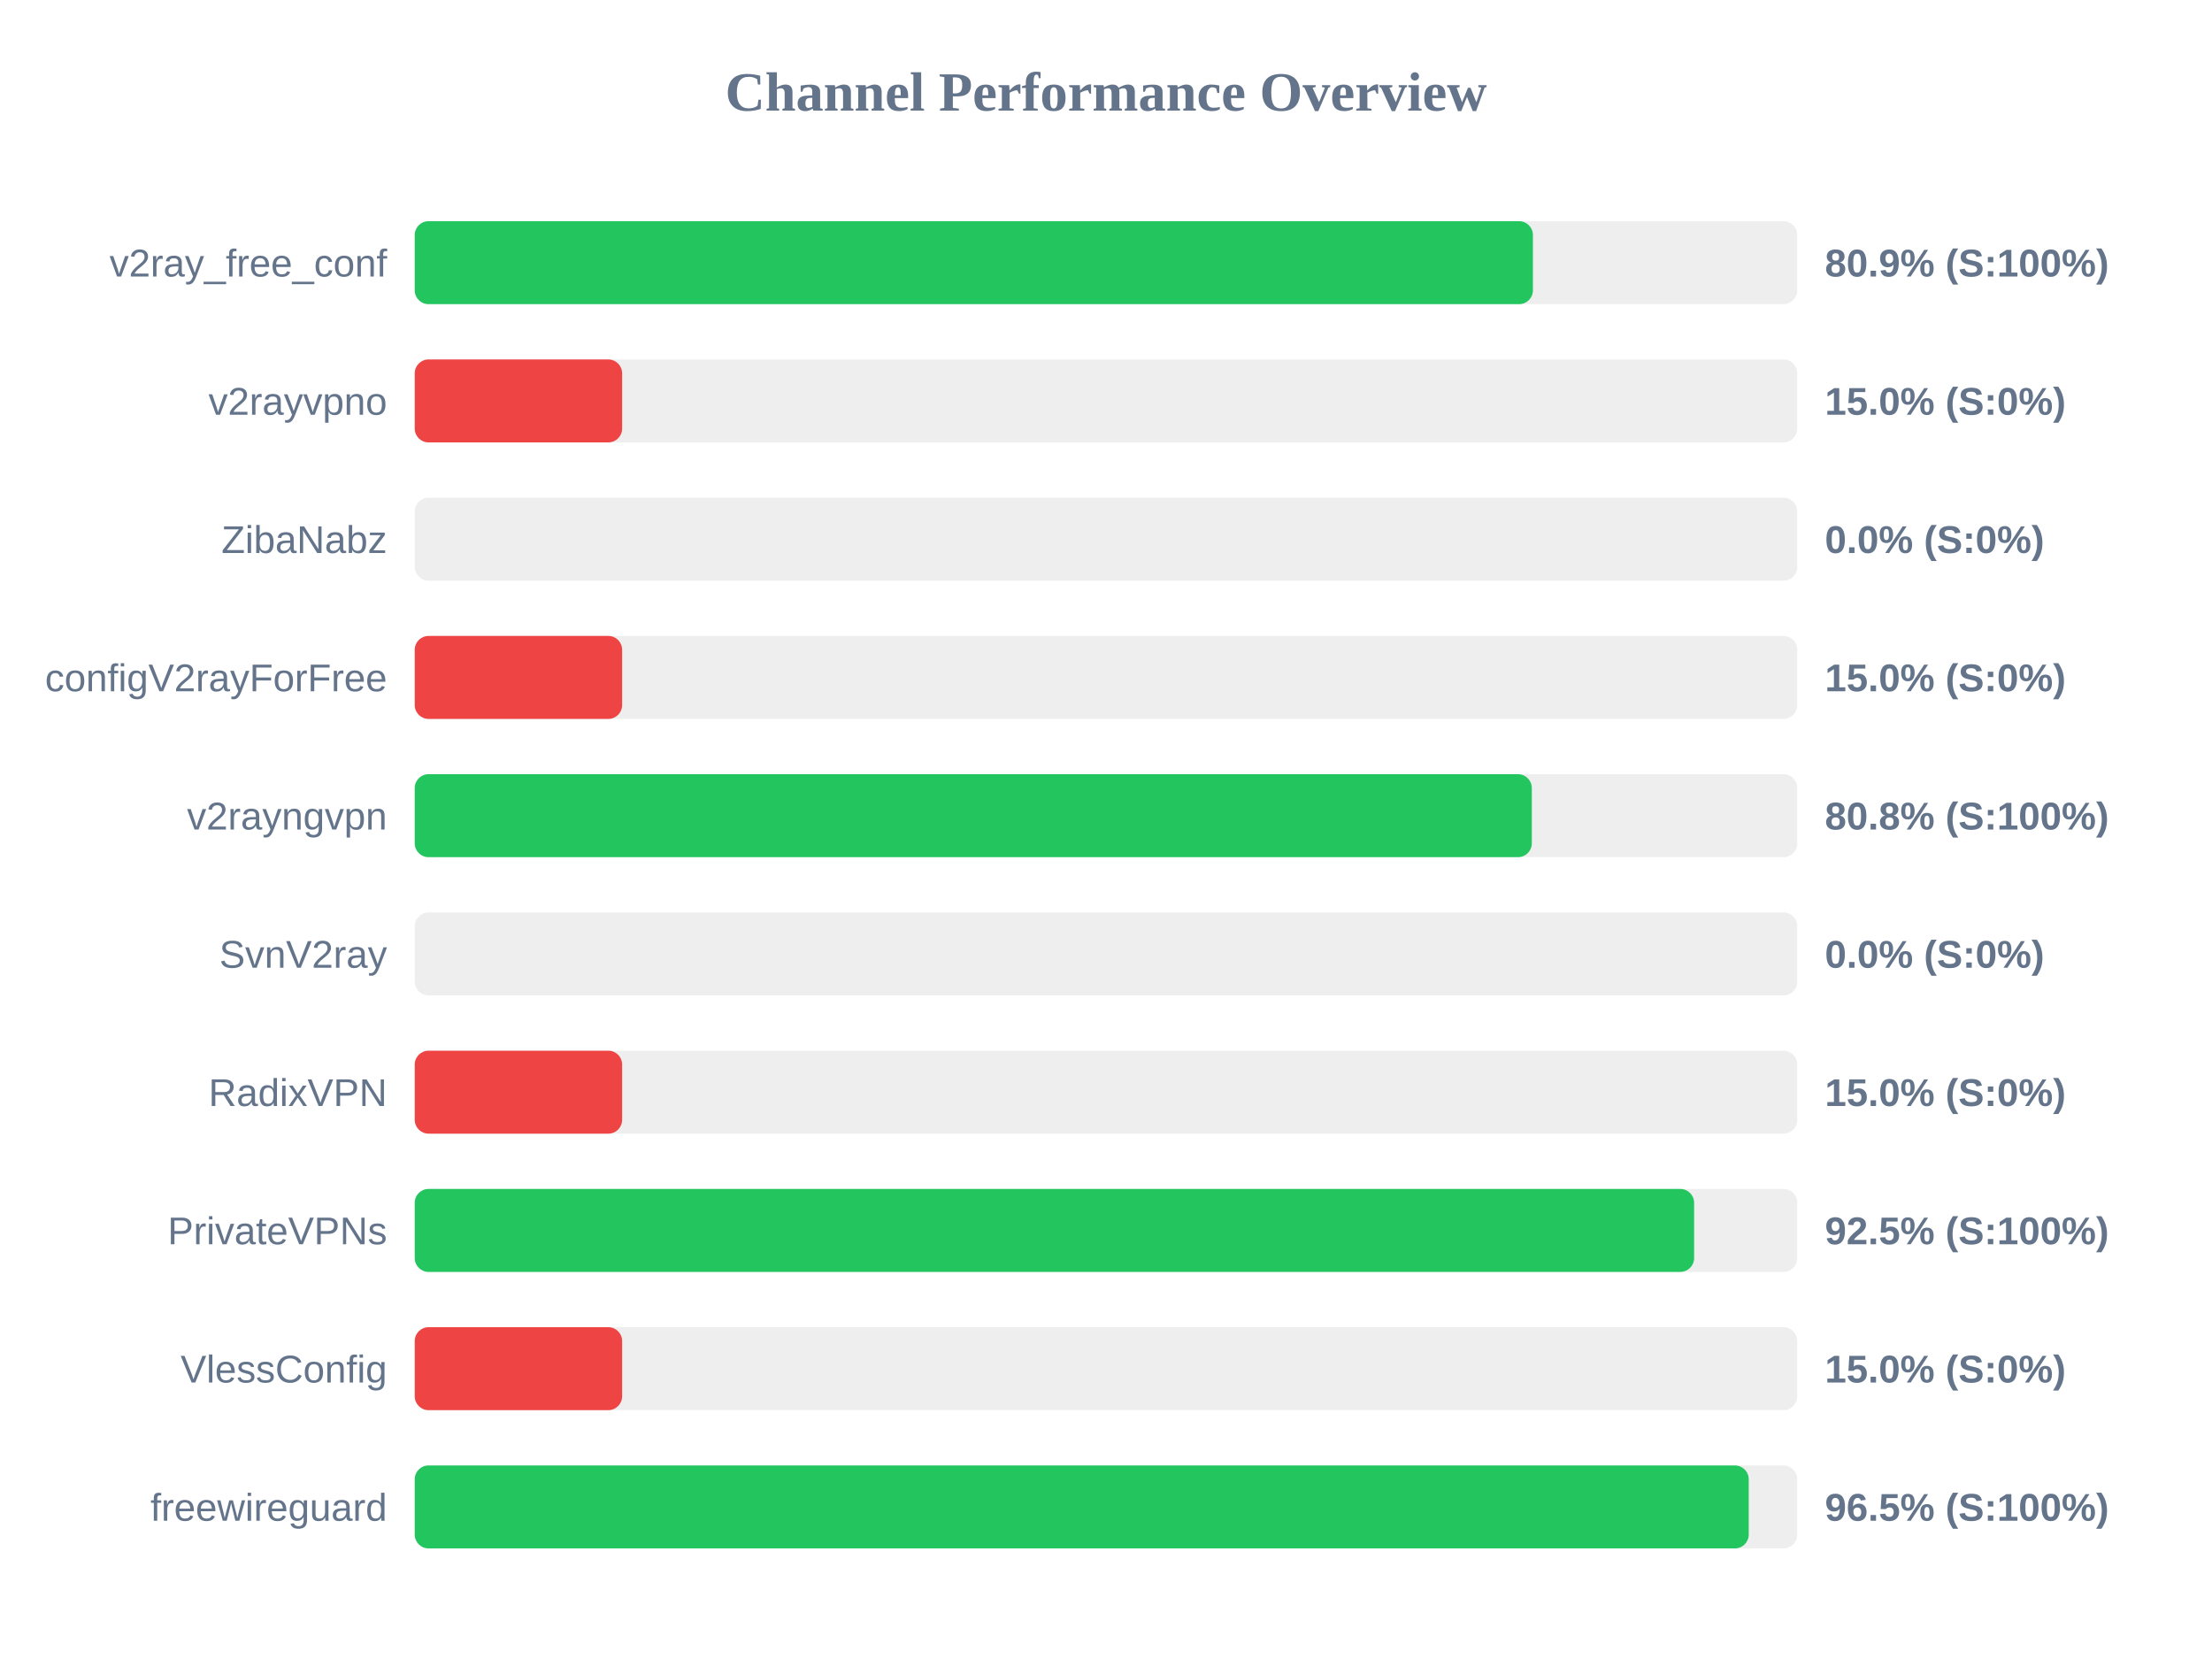
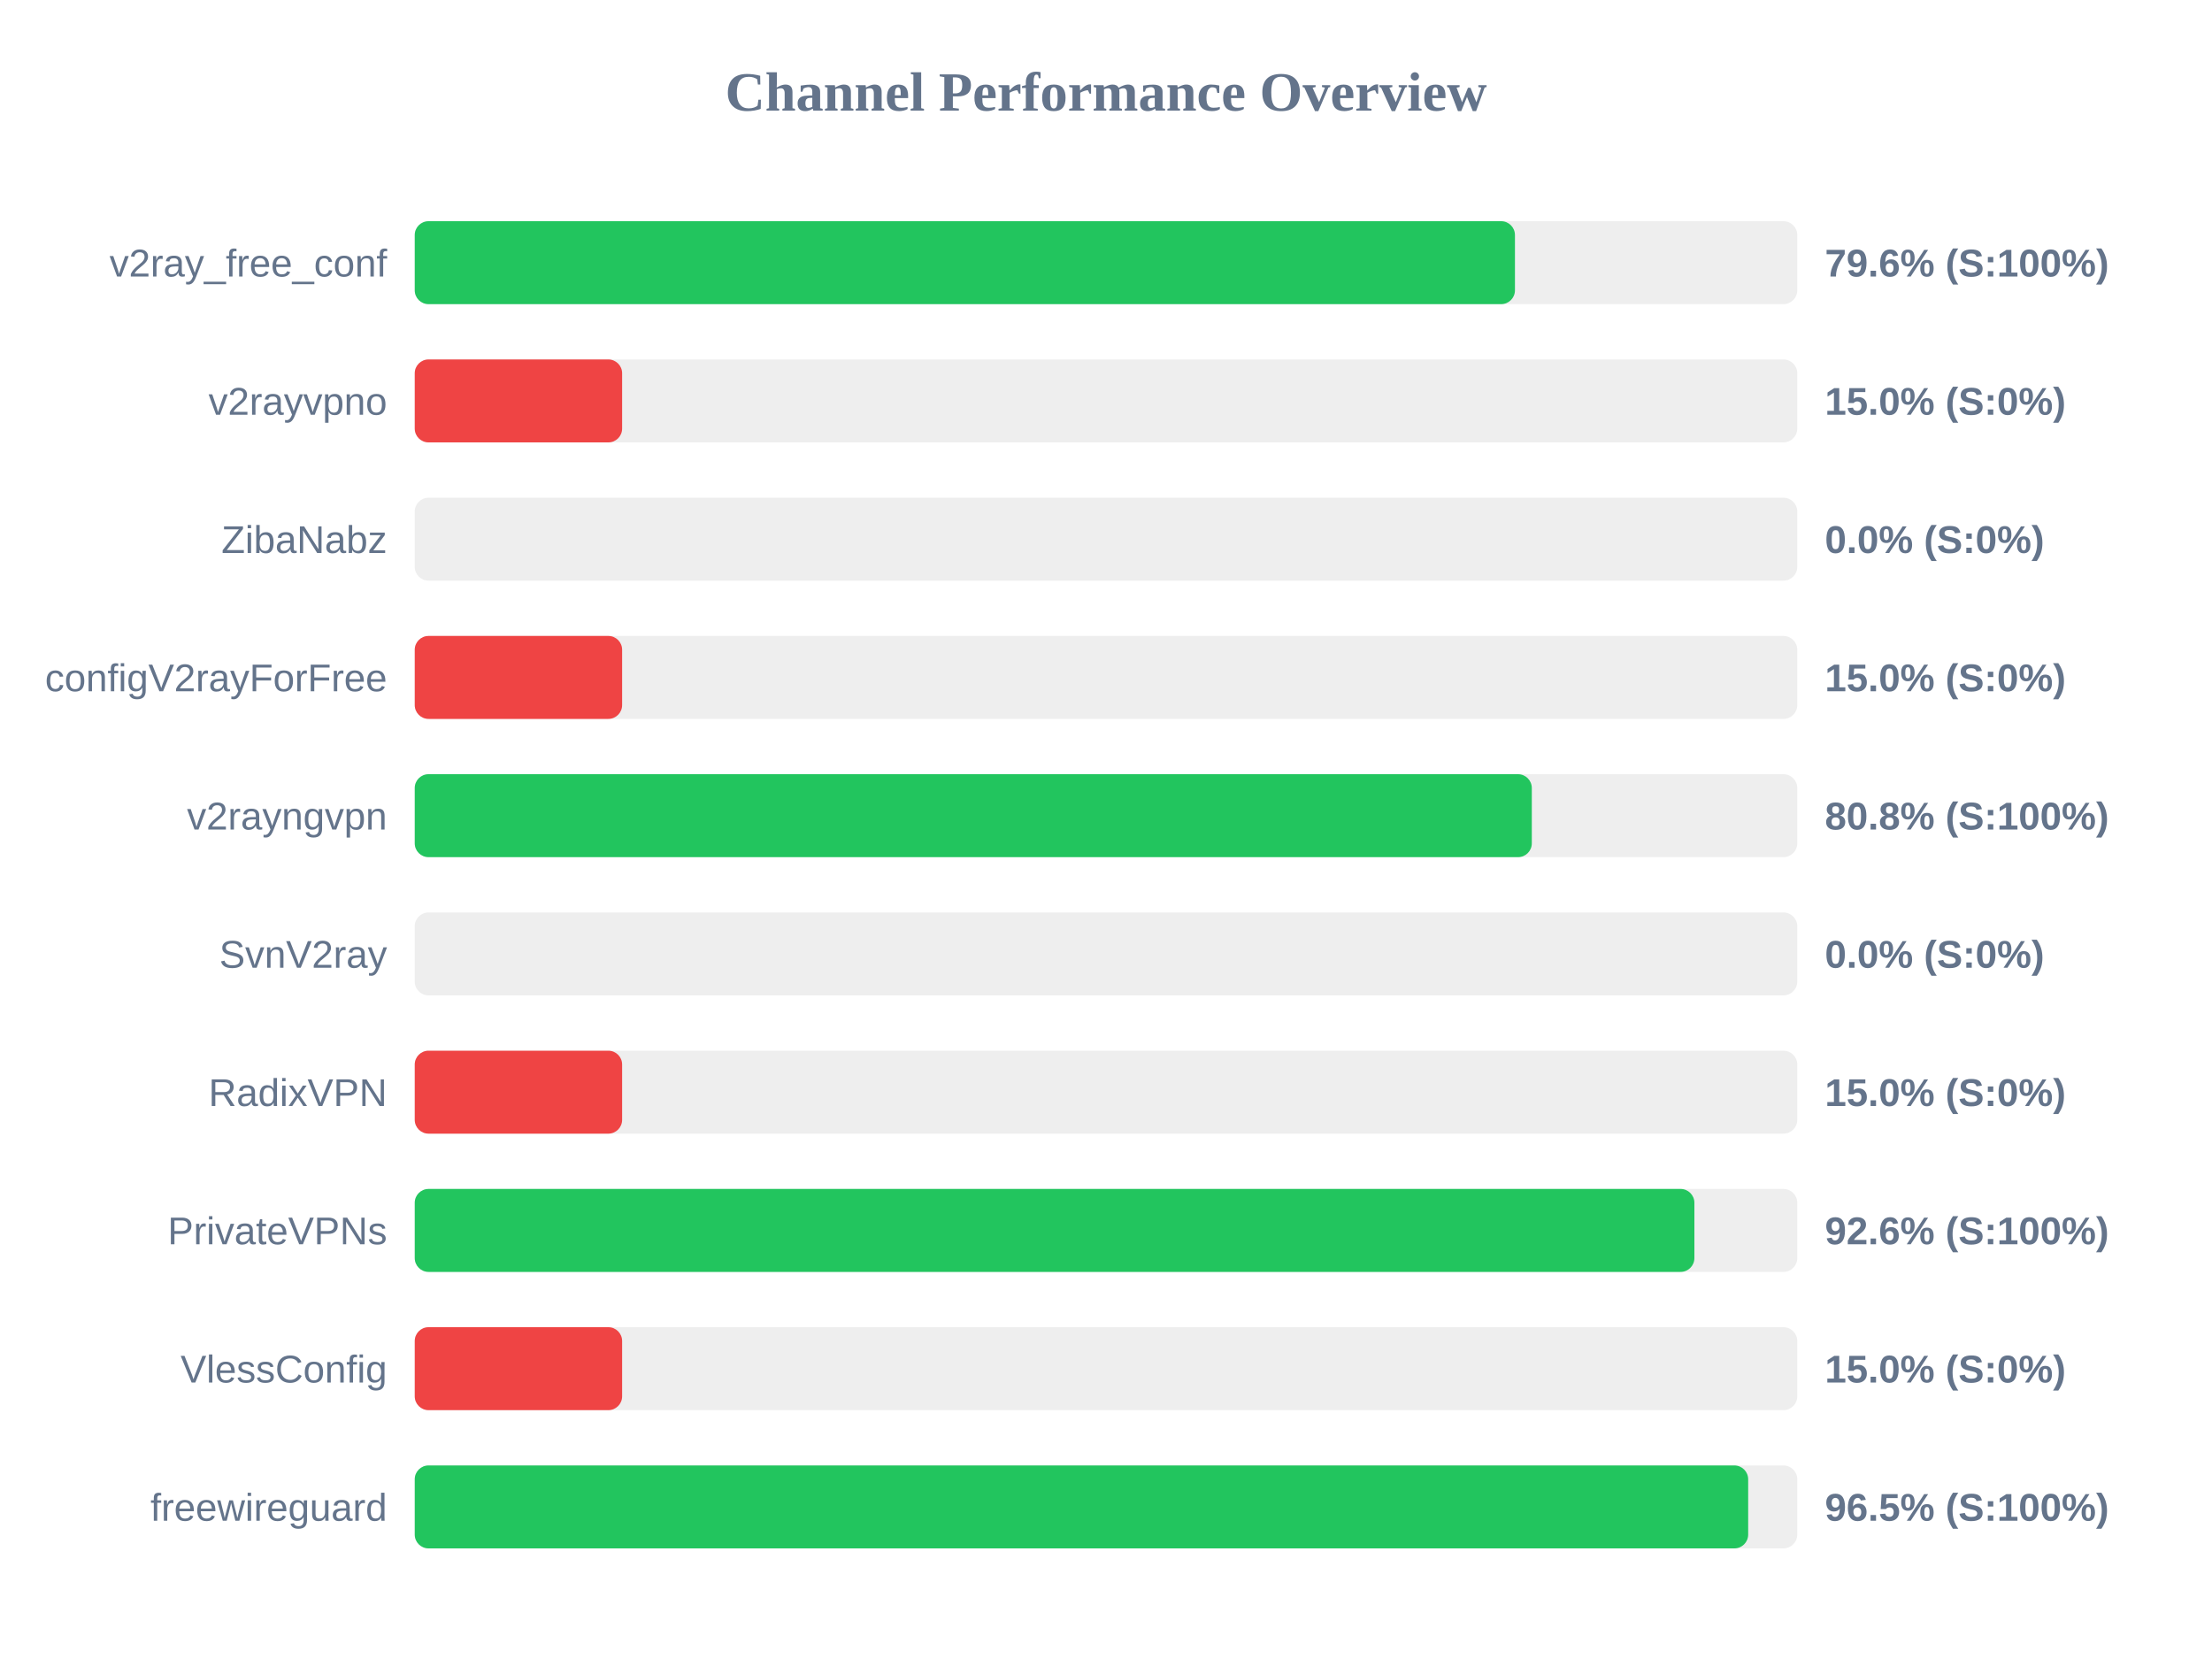
<svg xmlns="http://www.w3.org/2000/svg" width="800" height="600" version="1.1">
  <style>
        .row { font: 14px Arial; fill: #64748b; }
        .score { font: bold 14px Arial; fill: #64748b; }
    </style>
  <text x="400" y="40" text-anchor="middle" font-size="20px" font-weight="bold" fill="#64748b">Channel Performance Overview</text>
  <rect x="150" y="80" width="500" height="30" fill="#eee" rx="5" />
-   <rect x="150" y="80" width="404.4" height="30" fill="#22c55e" rx="5" />
+   <rect x="150" y="80" width="397.9" height="30" fill="#22c55e" rx="5" />
  <text x="140" y="100" text-anchor="end" class="row">v2ray_free_conf</text>
-   <text x="660" y="100" text-anchor="start" class="score">80.9% (S:100%)</text>
+   <text x="660" y="100" text-anchor="start" class="score">79.6% (S:100%)</text>
  <rect x="150" y="130" width="500" height="30" fill="#eee" rx="5" />
  <rect x="150" y="130" width="75.0" height="30" fill="#ef4444" rx="5" />
  <text x="140" y="150" text-anchor="end" class="row">v2rayvpno</text>
  <text x="660" y="150" text-anchor="start" class="score">15.0% (S:0%)</text>
  <rect x="150" y="180" width="500" height="30" fill="#eee" rx="5" />
  <rect x="150" y="180" width="0.0" height="30" fill="#ef4444" rx="5" />
  <text x="140" y="200" text-anchor="end" class="row">ZibaNabz</text>
  <text x="660" y="200" text-anchor="start" class="score">0.0% (S:0%)</text>
  <rect x="150" y="230" width="500" height="30" fill="#eee" rx="5" />
  <rect x="150" y="230" width="75.0" height="30" fill="#ef4444" rx="5" />
  <text x="140" y="250" text-anchor="end" class="row">configV2rayForFree</text>
  <text x="660" y="250" text-anchor="start" class="score">15.0% (S:0%)</text>
  <rect x="150" y="280" width="500" height="30" fill="#eee" rx="5" />
  <rect x="150" y="280" width="404.0" height="30" fill="#22c55e" rx="5" />
  <text x="140" y="300" text-anchor="end" class="row">v2rayngvpn</text>
  <text x="660" y="300" text-anchor="start" class="score">80.8% (S:100%)</text>
  <rect x="150" y="330" width="500" height="30" fill="#eee" rx="5" />
  <rect x="150" y="330" width="0.0" height="30" fill="#ef4444" rx="5" />
  <text x="140" y="350" text-anchor="end" class="row">SvnV2ray</text>
  <text x="660" y="350" text-anchor="start" class="score">0.0% (S:0%)</text>
  <rect x="150" y="380" width="500" height="30" fill="#eee" rx="5" />
  <rect x="150" y="380" width="75.0" height="30" fill="#ef4444" rx="5" />
  <text x="140" y="400" text-anchor="end" class="row">RadixVPN</text>
  <text x="660" y="400" text-anchor="start" class="score">15.0% (S:0%)</text>
  <rect x="150" y="430" width="500" height="30" fill="#eee" rx="5" />
-   <rect x="150" y="430" width="462.7" height="30" fill="#22c55e" rx="5" />
+   <rect x="150" y="430" width="462.8" height="30" fill="#22c55e" rx="5" />
  <text x="140" y="450" text-anchor="end" class="row">PrivateVPNs</text>
-   <text x="660" y="450" text-anchor="start" class="score">92.5% (S:100%)</text>
+   <text x="660" y="450" text-anchor="start" class="score">92.6% (S:100%)</text>
  <rect x="150" y="480" width="500" height="30" fill="#eee" rx="5" />
  <rect x="150" y="480" width="75.0" height="30" fill="#ef4444" rx="5" />
  <text x="140" y="500" text-anchor="end" class="row">VlessConfig</text>
  <text x="660" y="500" text-anchor="start" class="score">15.0% (S:0%)</text>
  <rect x="150" y="530" width="500" height="30" fill="#eee" rx="5" />
-   <rect x="150" y="530" width="482.45" height="30" fill="#22c55e" rx="5" />
+   <rect x="150" y="530" width="482.25" height="30" fill="#22c55e" rx="5" />
  <text x="140" y="550" text-anchor="end" class="row">freewireguard</text>
  <text x="660" y="550" text-anchor="start" class="score">96.5% (S:100%)</text>
</svg>
